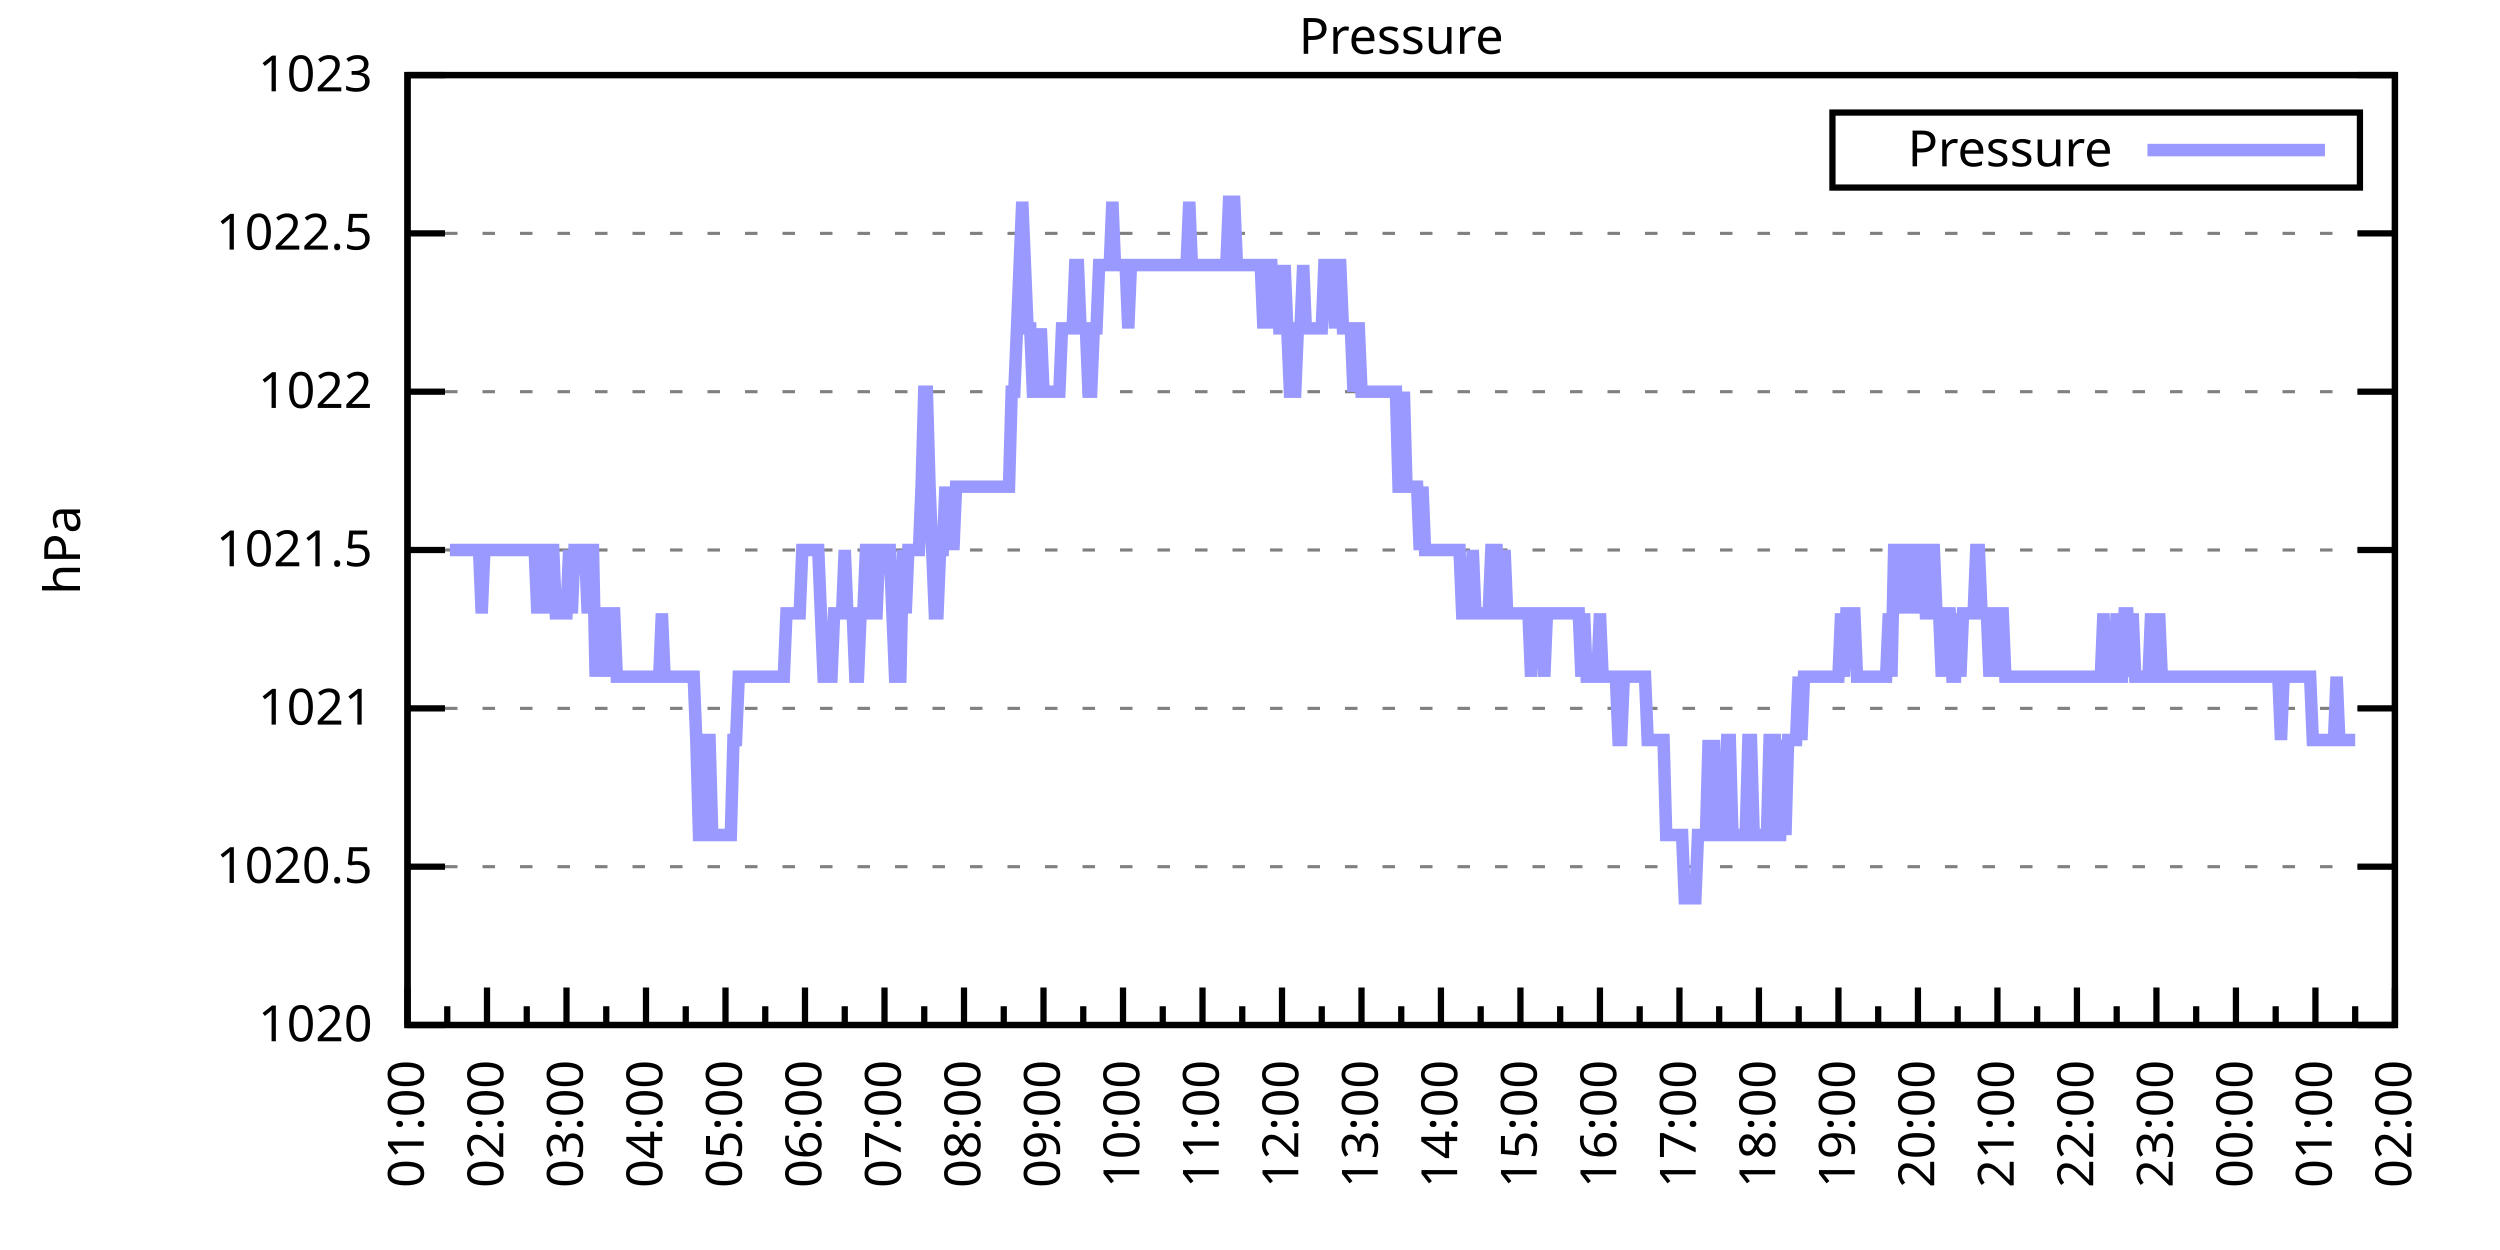
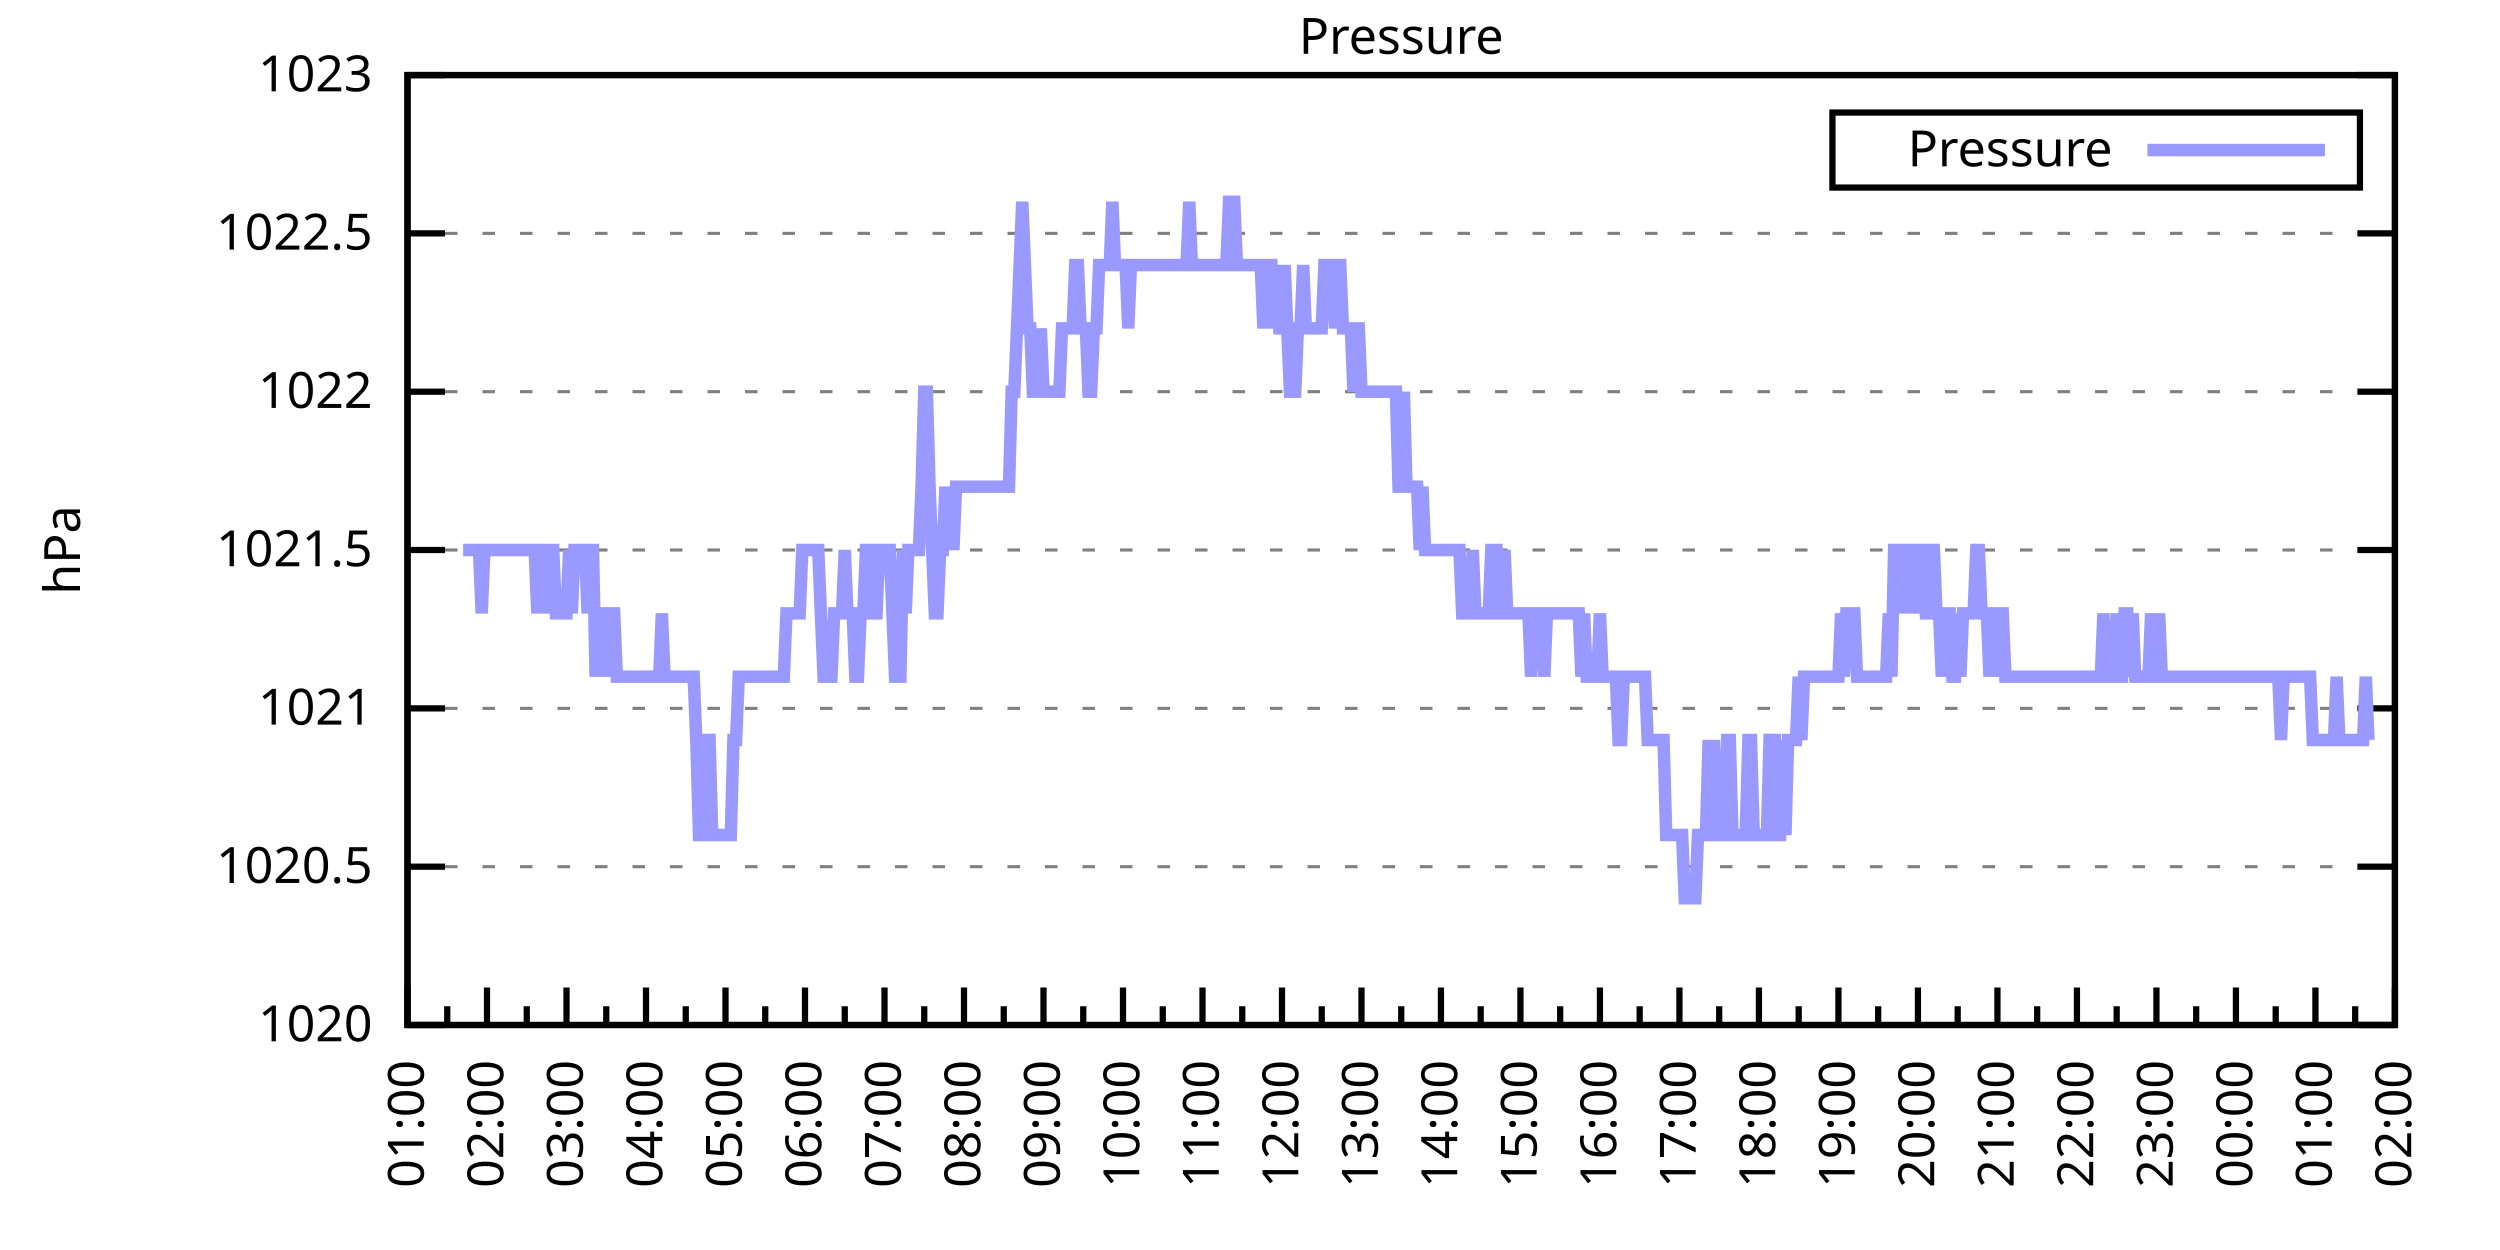
<svg xmlns="http://www.w3.org/2000/svg" xmlns:xlink="http://www.w3.org/1999/xlink" width="400" height="200" viewBox="0 0 400 200">
  <g id="gnuplot_canvas">
    <rect x="0" y="0" width="400" height="200" fill="none" />
    <defs>
      <circle id="gpDot" r="0.5" stroke-width="0.5" stroke="currentColor" />
      <path id="gpPt0" stroke-width="0.333" stroke="currentColor" d="M-1,0 h2 M0,-1 v2" />
      <path id="gpPt1" stroke-width="0.333" stroke="currentColor" d="M-1,-1 L1,1 M1,-1 L-1,1" />
      <path id="gpPt2" stroke-width="0.333" stroke="currentColor" d="M-1,0 L1,0 M0,-1 L0,1 M-1,-1 L1,1 M-1,1 L1,-1" />
      <rect id="gpPt3" stroke-width="0.333" stroke="currentColor" x="-1" y="-1" width="2" height="2" />
      <rect id="gpPt4" stroke-width="0.333" stroke="currentColor" fill="currentColor" x="-1" y="-1" width="2" height="2" />
      <circle id="gpPt5" stroke-width="0.333" stroke="currentColor" cx="0" cy="0" r="1" />
      <use xlink:href="#gpPt5" id="gpPt6" fill="currentColor" stroke="none" />
      <path id="gpPt7" stroke-width="0.333" stroke="currentColor" d="M0,-1.33 L-1.33,0.67 L1.33,0.67 z" />
      <use xlink:href="#gpPt7" id="gpPt8" fill="currentColor" stroke="none" />
      <use xlink:href="#gpPt7" id="gpPt9" stroke="currentColor" transform="rotate(180)" />
      <use xlink:href="#gpPt9" id="gpPt10" fill="currentColor" stroke="none" />
      <use xlink:href="#gpPt3" id="gpPt11" stroke="currentColor" transform="rotate(45)" />
      <use xlink:href="#gpPt11" id="gpPt12" fill="currentColor" stroke="none" />
      <path id="gpPt13" stroke-width="0.333" stroke="currentColor" d="M0,1.330 L1.265,0.411 L0.782,-1.067 L-0.782,-1.076 L-1.265,0.411 z" />
      <use xlink:href="#gpPt13" id="gpPt14" fill="currentColor" stroke="none" />
      <filter id="textbox" filterUnits="objectBoundingBox" x="0" y="0" height="1" width="1">
        <feFlood flood-color="white" flood-opacity="1" result="bgnd" />
        <feComposite in="SourceGraphic" in2="bgnd" operator="atop" />
      </filter>
      <filter id="greybox" filterUnits="objectBoundingBox" x="0" y="0" height="1" width="1">
        <feFlood flood-color="lightgrey" flood-opacity="1" result="grey" />
        <feComposite in="SourceGraphic" in2="grey" operator="atop" />
      </filter>
    </defs>
    <g fill="none" color="white" stroke="currentColor" stroke-width="1.00" stroke-linecap="butt" stroke-linejoin="miter">
</g>
    <g fill="none" color="black" stroke="currentColor" stroke-width="1.00" stroke-linecap="butt" stroke-linejoin="miter">
      <g stroke="none" shape-rendering="crispEdges">
        <polygon fill="rgb(255, 255, 255)" points="65.20,164.00 383.18,164.00 383.18,12.02 65.20,12.02 " />
      </g>
    </g>
    <g fill="none" color="black" stroke="currentColor" stroke-width="1.00" stroke-linecap="butt" stroke-linejoin="miter">
</g>
    <g fill="none" color="black" stroke="black" stroke-width="0.50" stroke-linecap="butt" stroke-linejoin="miter">
</g>
    <g fill="none" color="gray" stroke="currentColor" stroke-width="0.50" stroke-linecap="butt" stroke-linejoin="miter">
      <path stroke="gray" stroke-dasharray="2,4" class="gridline" d="M65.20,164.00 L383.19,164.00  " />
    </g>
    <g fill="none" color="gray" stroke="gray" stroke-width="1.00" stroke-linecap="butt" stroke-linejoin="miter">
</g>
    <g fill="none" color="black" stroke="currentColor" stroke-width="1.00" stroke-linecap="butt" stroke-linejoin="miter">
      <path stroke="black" d="M65.20,164.00 L71.20,164.00 M383.19,164.00 L377.19,164.00  " />
      <g transform="translate(59.60,166.60)" stroke="none" fill="black" font-family="Sans" font-size="8.00" text-anchor="end">
        <text>
          <tspan font-family="Sans"> 1020</tspan>
        </text>
      </g>
    </g>
    <g fill="none" color="black" stroke="currentColor" stroke-width="1.00" stroke-linecap="butt" stroke-linejoin="miter">
</g>
    <g fill="none" color="black" stroke="black" stroke-width="0.50" stroke-linecap="butt" stroke-linejoin="miter">
</g>
    <g fill="none" color="gray" stroke="currentColor" stroke-width="0.50" stroke-linecap="butt" stroke-linejoin="miter">
      <path stroke="gray" stroke-dasharray="2,4" class="gridline" d="M65.20,138.67 L383.19,138.67  " />
    </g>
    <g fill="none" color="gray" stroke="gray" stroke-width="1.00" stroke-linecap="butt" stroke-linejoin="miter">
</g>
    <g fill="none" color="black" stroke="currentColor" stroke-width="1.00" stroke-linecap="butt" stroke-linejoin="miter">
      <path stroke="black" d="M65.20,138.67 L71.20,138.67 M383.19,138.67 L377.19,138.67  " />
      <g transform="translate(59.60,141.27)" stroke="none" fill="black" font-family="Sans" font-size="8.00" text-anchor="end">
        <text>
          <tspan font-family="Sans"> 1020.5</tspan>
        </text>
      </g>
    </g>
    <g fill="none" color="black" stroke="currentColor" stroke-width="1.00" stroke-linecap="butt" stroke-linejoin="miter">
</g>
    <g fill="none" color="black" stroke="black" stroke-width="0.50" stroke-linecap="butt" stroke-linejoin="miter">
</g>
    <g fill="none" color="gray" stroke="currentColor" stroke-width="0.50" stroke-linecap="butt" stroke-linejoin="miter">
      <path stroke="gray" stroke-dasharray="2,4" class="gridline" d="M65.20,113.34 L383.19,113.34  " />
    </g>
    <g fill="none" color="gray" stroke="gray" stroke-width="1.00" stroke-linecap="butt" stroke-linejoin="miter">
</g>
    <g fill="none" color="black" stroke="currentColor" stroke-width="1.00" stroke-linecap="butt" stroke-linejoin="miter">
      <path stroke="black" d="M65.20,113.34 L71.20,113.34 M383.19,113.34 L377.19,113.34  " />
      <g transform="translate(59.60,115.94)" stroke="none" fill="black" font-family="Sans" font-size="8.00" text-anchor="end">
        <text>
          <tspan font-family="Sans"> 1021</tspan>
        </text>
      </g>
    </g>
    <g fill="none" color="black" stroke="currentColor" stroke-width="1.00" stroke-linecap="butt" stroke-linejoin="miter">
</g>
    <g fill="none" color="black" stroke="black" stroke-width="0.50" stroke-linecap="butt" stroke-linejoin="miter">
</g>
    <g fill="none" color="gray" stroke="currentColor" stroke-width="0.50" stroke-linecap="butt" stroke-linejoin="miter">
      <path stroke="gray" stroke-dasharray="2,4" class="gridline" d="M65.20,88.00 L383.19,88.00  " />
    </g>
    <g fill="none" color="gray" stroke="gray" stroke-width="1.00" stroke-linecap="butt" stroke-linejoin="miter">
</g>
    <g fill="none" color="black" stroke="currentColor" stroke-width="1.00" stroke-linecap="butt" stroke-linejoin="miter">
      <path stroke="black" d="M65.20,88.00 L71.20,88.00 M383.19,88.00 L377.19,88.00  " />
      <g transform="translate(59.60,90.60)" stroke="none" fill="black" font-family="Sans" font-size="8.00" text-anchor="end">
        <text>
          <tspan font-family="Sans"> 1021.5</tspan>
        </text>
      </g>
    </g>
    <g fill="none" color="black" stroke="currentColor" stroke-width="1.00" stroke-linecap="butt" stroke-linejoin="miter">
</g>
    <g fill="none" color="black" stroke="black" stroke-width="0.50" stroke-linecap="butt" stroke-linejoin="miter">
</g>
    <g fill="none" color="gray" stroke="currentColor" stroke-width="0.50" stroke-linecap="butt" stroke-linejoin="miter">
      <path stroke="gray" stroke-dasharray="2,4" class="gridline" d="M65.20,62.67 L383.19,62.67  " />
    </g>
    <g fill="none" color="gray" stroke="gray" stroke-width="1.00" stroke-linecap="butt" stroke-linejoin="miter">
</g>
    <g fill="none" color="black" stroke="currentColor" stroke-width="1.00" stroke-linecap="butt" stroke-linejoin="miter">
      <path stroke="black" d="M65.20,62.67 L71.20,62.67 M383.19,62.67 L377.19,62.67  " />
      <g transform="translate(59.60,65.27)" stroke="none" fill="black" font-family="Sans" font-size="8.00" text-anchor="end">
        <text>
          <tspan font-family="Sans"> 1022</tspan>
        </text>
      </g>
    </g>
    <g fill="none" color="black" stroke="currentColor" stroke-width="1.00" stroke-linecap="butt" stroke-linejoin="miter">
</g>
    <g fill="none" color="black" stroke="black" stroke-width="0.50" stroke-linecap="butt" stroke-linejoin="miter">
</g>
    <g fill="none" color="gray" stroke="currentColor" stroke-width="0.50" stroke-linecap="butt" stroke-linejoin="miter">
      <path stroke="gray" stroke-dasharray="2,4" class="gridline" d="M65.20,37.34 L383.19,37.34  " />
    </g>
    <g fill="none" color="gray" stroke="gray" stroke-width="1.00" stroke-linecap="butt" stroke-linejoin="miter">
</g>
    <g fill="none" color="black" stroke="currentColor" stroke-width="1.00" stroke-linecap="butt" stroke-linejoin="miter">
      <path stroke="black" d="M65.20,37.34 L71.20,37.34 M383.19,37.34 L377.19,37.34  " />
      <g transform="translate(59.60,39.94)" stroke="none" fill="black" font-family="Sans" font-size="8.00" text-anchor="end">
        <text>
          <tspan font-family="Sans"> 1022.5</tspan>
        </text>
      </g>
    </g>
    <g fill="none" color="black" stroke="currentColor" stroke-width="1.00" stroke-linecap="butt" stroke-linejoin="miter">
</g>
    <g fill="none" color="black" stroke="black" stroke-width="0.50" stroke-linecap="butt" stroke-linejoin="miter">
</g>
    <g fill="none" color="gray" stroke="currentColor" stroke-width="0.50" stroke-linecap="butt" stroke-linejoin="miter">
      <path stroke="gray" stroke-dasharray="2,4" class="gridline" d="M65.20,12.01 L383.19,12.01  " />
    </g>
    <g fill="none" color="gray" stroke="gray" stroke-width="1.00" stroke-linecap="butt" stroke-linejoin="miter">
</g>
    <g fill="none" color="black" stroke="currentColor" stroke-width="1.00" stroke-linecap="butt" stroke-linejoin="miter">
      <path stroke="black" d="M65.20,12.01 L71.20,12.01 M383.19,12.01 L377.19,12.01  " />
      <g transform="translate(59.60,14.61)" stroke="none" fill="black" font-family="Sans" font-size="8.00" text-anchor="end">
        <text>
          <tspan font-family="Sans"> 1023</tspan>
        </text>
      </g>
    </g>
    <g fill="none" color="black" stroke="currentColor" stroke-width="1.00" stroke-linecap="butt" stroke-linejoin="miter">
      <path stroke="black" d="M65.20,164.00 L65.20,158.00  " />
      <g transform="translate(67.80,169.60) rotate(270)" stroke="none" fill="black" font-family="Sans" font-size="8.00" text-anchor="end">
        <text>
          <tspan font-family="Sans">01:00</tspan>
        </text>
      </g>
    </g>
    <g fill="none" color="black" stroke="currentColor" stroke-width="1.00" stroke-linecap="butt" stroke-linejoin="miter">
      <path stroke="black" d="M71.56,164.00 L71.56,161.00 M77.92,164.00 L77.92,158.00  " />
      <g transform="translate(80.52,169.60) rotate(270)" stroke="none" fill="black" font-family="Sans" font-size="8.00" text-anchor="end">
        <text>
          <tspan font-family="Sans">02:00</tspan>
        </text>
      </g>
    </g>
    <g fill="none" color="black" stroke="currentColor" stroke-width="1.00" stroke-linecap="butt" stroke-linejoin="miter">
      <path stroke="black" d="M84.28,164.00 L84.28,161.00 M90.64,164.00 L90.64,158.00  " />
      <g transform="translate(93.24,169.60) rotate(270)" stroke="none" fill="black" font-family="Sans" font-size="8.00" text-anchor="end">
        <text>
          <tspan font-family="Sans">03:00</tspan>
        </text>
      </g>
    </g>
    <g fill="none" color="black" stroke="currentColor" stroke-width="1.00" stroke-linecap="butt" stroke-linejoin="miter">
      <path stroke="black" d="M97.00,164.00 L97.00,161.00 M103.36,164.00 L103.36,158.00  " />
      <g transform="translate(105.96,169.60) rotate(270)" stroke="none" fill="black" font-family="Sans" font-size="8.00" text-anchor="end">
        <text>
          <tspan font-family="Sans">04:00</tspan>
        </text>
      </g>
    </g>
    <g fill="none" color="black" stroke="currentColor" stroke-width="1.00" stroke-linecap="butt" stroke-linejoin="miter">
      <path stroke="black" d="M109.72,164.00 L109.72,161.00 M116.08,164.00 L116.08,158.00  " />
      <g transform="translate(118.68,169.60) rotate(270)" stroke="none" fill="black" font-family="Sans" font-size="8.00" text-anchor="end">
        <text>
          <tspan font-family="Sans">05:00</tspan>
        </text>
      </g>
    </g>
    <g fill="none" color="black" stroke="currentColor" stroke-width="1.00" stroke-linecap="butt" stroke-linejoin="miter">
      <path stroke="black" d="M122.44,164.00 L122.44,161.00 M128.80,164.00 L128.80,158.00  " />
      <g transform="translate(131.40,169.60) rotate(270)" stroke="none" fill="black" font-family="Sans" font-size="8.00" text-anchor="end">
        <text>
          <tspan font-family="Sans">06:00</tspan>
        </text>
      </g>
    </g>
    <g fill="none" color="black" stroke="currentColor" stroke-width="1.00" stroke-linecap="butt" stroke-linejoin="miter">
      <path stroke="black" d="M135.16,164.00 L135.16,161.00 M141.52,164.00 L141.52,158.00  " />
      <g transform="translate(144.12,169.60) rotate(270)" stroke="none" fill="black" font-family="Sans" font-size="8.00" text-anchor="end">
        <text>
          <tspan font-family="Sans">07:00</tspan>
        </text>
      </g>
    </g>
    <g fill="none" color="black" stroke="currentColor" stroke-width="1.00" stroke-linecap="butt" stroke-linejoin="miter">
      <path stroke="black" d="M147.88,164.00 L147.88,161.00 M154.24,164.00 L154.24,158.00  " />
      <g transform="translate(156.84,169.60) rotate(270)" stroke="none" fill="black" font-family="Sans" font-size="8.00" text-anchor="end">
        <text>
          <tspan font-family="Sans">08:00</tspan>
        </text>
      </g>
    </g>
    <g fill="none" color="black" stroke="currentColor" stroke-width="1.00" stroke-linecap="butt" stroke-linejoin="miter">
      <path stroke="black" d="M160.60,164.00 L160.60,161.00 M166.96,164.00 L166.96,158.00  " />
      <g transform="translate(169.56,169.60) rotate(270)" stroke="none" fill="black" font-family="Sans" font-size="8.00" text-anchor="end">
        <text>
          <tspan font-family="Sans">09:00</tspan>
        </text>
      </g>
    </g>
    <g fill="none" color="black" stroke="currentColor" stroke-width="1.00" stroke-linecap="butt" stroke-linejoin="miter">
      <path stroke="black" d="M173.32,164.00 L173.32,161.00 M179.68,164.00 L179.68,158.00  " />
      <g transform="translate(182.28,169.60) rotate(270)" stroke="none" fill="black" font-family="Sans" font-size="8.00" text-anchor="end">
        <text>
          <tspan font-family="Sans">10:00</tspan>
        </text>
      </g>
    </g>
    <g fill="none" color="black" stroke="currentColor" stroke-width="1.00" stroke-linecap="butt" stroke-linejoin="miter">
      <path stroke="black" d="M186.04,164.00 L186.04,161.00 M192.40,164.00 L192.40,158.00  " />
      <g transform="translate(195.00,169.60) rotate(270)" stroke="none" fill="black" font-family="Sans" font-size="8.00" text-anchor="end">
        <text>
          <tspan font-family="Sans">11:00</tspan>
        </text>
      </g>
    </g>
    <g fill="none" color="black" stroke="currentColor" stroke-width="1.00" stroke-linecap="butt" stroke-linejoin="miter">
      <path stroke="black" d="M198.76,164.00 L198.76,161.00 M205.12,164.00 L205.12,158.00  " />
      <g transform="translate(207.72,169.60) rotate(270)" stroke="none" fill="black" font-family="Sans" font-size="8.00" text-anchor="end">
        <text>
          <tspan font-family="Sans">12:00</tspan>
        </text>
      </g>
    </g>
    <g fill="none" color="black" stroke="currentColor" stroke-width="1.00" stroke-linecap="butt" stroke-linejoin="miter">
      <path stroke="black" d="M211.48,164.00 L211.48,161.00 M217.84,164.00 L217.84,158.00  " />
      <g transform="translate(220.44,169.60) rotate(270)" stroke="none" fill="black" font-family="Sans" font-size="8.00" text-anchor="end">
        <text>
          <tspan font-family="Sans">13:00</tspan>
        </text>
      </g>
    </g>
    <g fill="none" color="black" stroke="currentColor" stroke-width="1.00" stroke-linecap="butt" stroke-linejoin="miter">
      <path stroke="black" d="M224.20,164.00 L224.20,161.00 M230.55,164.00 L230.55,158.00  " />
      <g transform="translate(233.15,169.60) rotate(270)" stroke="none" fill="black" font-family="Sans" font-size="8.00" text-anchor="end">
        <text>
          <tspan font-family="Sans">14:00</tspan>
        </text>
      </g>
    </g>
    <g fill="none" color="black" stroke="currentColor" stroke-width="1.00" stroke-linecap="butt" stroke-linejoin="miter">
      <path stroke="black" d="M236.91,164.00 L236.91,161.00 M243.27,164.00 L243.27,158.00  " />
      <g transform="translate(245.87,169.60) rotate(270)" stroke="none" fill="black" font-family="Sans" font-size="8.00" text-anchor="end">
        <text>
          <tspan font-family="Sans">15:00</tspan>
        </text>
      </g>
    </g>
    <g fill="none" color="black" stroke="currentColor" stroke-width="1.00" stroke-linecap="butt" stroke-linejoin="miter">
      <path stroke="black" d="M249.63,164.00 L249.63,161.00 M255.99,164.00 L255.99,158.00  " />
      <g transform="translate(258.59,169.60) rotate(270)" stroke="none" fill="black" font-family="Sans" font-size="8.00" text-anchor="end">
        <text>
          <tspan font-family="Sans">16:00</tspan>
        </text>
      </g>
    </g>
    <g fill="none" color="black" stroke="currentColor" stroke-width="1.00" stroke-linecap="butt" stroke-linejoin="miter">
      <path stroke="black" d="M262.35,164.00 L262.35,161.00 M268.71,164.00 L268.71,158.00  " />
      <g transform="translate(271.31,169.60) rotate(270)" stroke="none" fill="black" font-family="Sans" font-size="8.00" text-anchor="end">
        <text>
          <tspan font-family="Sans">17:00</tspan>
        </text>
      </g>
    </g>
    <g fill="none" color="black" stroke="currentColor" stroke-width="1.00" stroke-linecap="butt" stroke-linejoin="miter">
      <path stroke="black" d="M275.07,164.00 L275.07,161.00 M281.43,164.00 L281.43,158.00  " />
      <g transform="translate(284.03,169.60) rotate(270)" stroke="none" fill="black" font-family="Sans" font-size="8.00" text-anchor="end">
        <text>
          <tspan font-family="Sans">18:00</tspan>
        </text>
      </g>
    </g>
    <g fill="none" color="black" stroke="currentColor" stroke-width="1.00" stroke-linecap="butt" stroke-linejoin="miter">
      <path stroke="black" d="M287.79,164.00 L287.79,161.00 M294.15,164.00 L294.15,158.00  " />
      <g transform="translate(296.75,169.60) rotate(270)" stroke="none" fill="black" font-family="Sans" font-size="8.00" text-anchor="end">
        <text>
          <tspan font-family="Sans">19:00</tspan>
        </text>
      </g>
    </g>
    <g fill="none" color="black" stroke="currentColor" stroke-width="1.00" stroke-linecap="butt" stroke-linejoin="miter">
      <path stroke="black" d="M300.51,164.00 L300.51,161.00 M306.87,164.00 L306.87,158.00  " />
      <g transform="translate(309.47,169.60) rotate(270)" stroke="none" fill="black" font-family="Sans" font-size="8.00" text-anchor="end">
        <text>
          <tspan font-family="Sans">20:00</tspan>
        </text>
      </g>
    </g>
    <g fill="none" color="black" stroke="currentColor" stroke-width="1.00" stroke-linecap="butt" stroke-linejoin="miter">
      <path stroke="black" d="M313.23,164.00 L313.23,161.00 M319.59,164.00 L319.59,158.00  " />
      <g transform="translate(322.19,169.60) rotate(270)" stroke="none" fill="black" font-family="Sans" font-size="8.00" text-anchor="end">
        <text>
          <tspan font-family="Sans">21:00</tspan>
        </text>
      </g>
    </g>
    <g fill="none" color="black" stroke="currentColor" stroke-width="1.00" stroke-linecap="butt" stroke-linejoin="miter">
      <path stroke="black" d="M325.95,164.00 L325.95,161.00 M332.31,164.00 L332.31,158.00  " />
      <g transform="translate(334.91,169.60) rotate(270)" stroke="none" fill="black" font-family="Sans" font-size="8.00" text-anchor="end">
        <text>
          <tspan font-family="Sans">22:00</tspan>
        </text>
      </g>
    </g>
    <g fill="none" color="black" stroke="currentColor" stroke-width="1.00" stroke-linecap="butt" stroke-linejoin="miter">
      <path stroke="black" d="M338.67,164.00 L338.67,161.00 M345.03,164.00 L345.03,158.00  " />
      <g transform="translate(347.63,169.60) rotate(270)" stroke="none" fill="black" font-family="Sans" font-size="8.00" text-anchor="end">
        <text>
          <tspan font-family="Sans">23:00</tspan>
        </text>
      </g>
    </g>
    <g fill="none" color="black" stroke="currentColor" stroke-width="1.00" stroke-linecap="butt" stroke-linejoin="miter">
      <path stroke="black" d="M351.39,164.00 L351.39,161.00 M357.75,164.00 L357.75,158.00  " />
      <g transform="translate(360.35,169.60) rotate(270)" stroke="none" fill="black" font-family="Sans" font-size="8.00" text-anchor="end">
        <text>
          <tspan font-family="Sans">00:00</tspan>
        </text>
      </g>
    </g>
    <g fill="none" color="black" stroke="currentColor" stroke-width="1.00" stroke-linecap="butt" stroke-linejoin="miter">
      <path stroke="black" d="M364.11,164.00 L364.11,161.00 M370.47,164.00 L370.47,158.00  " />
      <g transform="translate(373.07,169.60) rotate(270)" stroke="none" fill="black" font-family="Sans" font-size="8.00" text-anchor="end">
        <text>
          <tspan font-family="Sans">01:00</tspan>
        </text>
      </g>
    </g>
    <g fill="none" color="black" stroke="currentColor" stroke-width="1.00" stroke-linecap="butt" stroke-linejoin="miter">
      <path stroke="black" d="M376.83,164.00 L376.83,161.00 M383.19,164.00 L383.19,158.00  " />
      <g transform="translate(385.79,169.60) rotate(270)" stroke="none" fill="black" font-family="Sans" font-size="8.00" text-anchor="end">
        <text>
          <tspan font-family="Sans">02:00</tspan>
        </text>
      </g>
    </g>
    <g fill="none" color="black" stroke="currentColor" stroke-width="1.00" stroke-linecap="butt" stroke-linejoin="miter">
</g>
    <g fill="none" color="black" stroke="currentColor" stroke-width="1.00" stroke-linecap="butt" stroke-linejoin="miter">
      <path stroke="black" d="M65.20,12.01 L65.20,164.00 L383.19,164.00 L383.19,12.01 L65.20,12.01 Z  " />
    </g>
    <g fill="none" color="black" stroke="currentColor" stroke-width="1.00" stroke-linecap="butt" stroke-linejoin="miter">
      <g transform="translate(12.80,88.01) rotate(270)" stroke="none" fill="black" font-family="Sans" font-size="8.00" text-anchor="middle">
        <text>
          <tspan font-family="Sans">hPa</tspan>
        </text>
      </g>
    </g>
    <g fill="none" color="black" stroke="currentColor" stroke-width="1.00" stroke-linecap="butt" stroke-linejoin="miter">
</g>
    <g fill="none" color="black" stroke="currentColor" stroke-width="1.00" stroke-linecap="butt" stroke-linejoin="miter">
      <path stroke="black" d="M293.19,30.01 L293.19,18.01 L377.59,18.01 L377.59,30.01 L293.19,30.01 Z  " />
    </g>
    <g id="Pressure_plot_1">
      <g fill="none" color="white" stroke="black" stroke-width="2.00" stroke-linecap="butt" stroke-linejoin="miter">
</g>
      <g fill="none" color="black" stroke="currentColor" stroke-width="2.00" stroke-linecap="butt" stroke-linejoin="miter">
        <g transform="translate(337.99,26.61)" stroke="none" fill="black" font-family="Sans" font-size="8.00" text-anchor="end">
          <text>
            <tspan font-family="Sans">Pressure</tspan>
          </text>
        </g>
      </g>
      <g fill="none" color="black" stroke="currentColor" stroke-width="2.00" stroke-linecap="butt" stroke-linejoin="miter">
-         <path stroke="rgb(153, 153, 255)" d="M343.59,24.01 L371.99,24.01 M71.98,88.00 L72.41,88.00 L72.83,88.00 L73.26,88.00 L73.68,88.00 L74.10,88.00   L74.53,88.00 L74.95,88.00 L75.38,88.00 L75.80,88.00 L76.22,88.00 L76.65,88.00 L77.07,98.14 L77.50,88.00   L77.92,88.00 L78.34,88.00 L78.77,88.00 L79.19,88.00 L79.62,88.00 L80.04,88.00 L80.46,88.00 L80.89,88.00   L81.31,88.00 L81.74,88.00 L82.16,88.00 L82.58,88.00 L83.01,88.00 L83.43,88.00 L83.86,88.00 L84.28,88.00   L84.70,88.00 L85.13,88.00 L85.55,88.00 L85.98,98.14 L86.40,88.00 L86.82,88.00 L87.25,98.14 L87.67,88.00   L88.10,88.00 L88.52,88.00 L88.94,98.14 L89.37,98.14 L89.79,98.14 L90.22,98.14 L90.64,98.14 L91.06,88.00   L91.49,98.14 L91.91,88.00 L92.34,88.00 L92.76,88.00 L93.18,88.00 L93.61,88.00 L94.03,98.14 L94.46,88.00   L94.88,88.00 L95.30,108.27 L95.73,98.14 L96.15,98.14 L96.58,98.14 L97.00,108.27 L97.42,98.14 L97.85,98.14   L98.27,98.14 L98.69,108.27 L99.12,108.27 L99.54,108.27 L99.97,108.27 L100.39,108.27 L100.81,108.27 L101.24,108.27   L101.66,108.27 L102.09,108.27 L102.51,108.27 L102.93,108.27 L103.36,108.27 L103.78,108.27 L104.21,108.27 L104.63,108.27   L105.05,108.27 L105.48,108.27 L105.90,98.14 L106.33,108.27 L106.75,108.27 L107.17,108.27 L107.60,108.27 L108.02,108.27   L108.45,108.27 L108.87,108.27 L109.29,108.27 L109.72,108.27 L110.14,108.27 L110.57,108.27 L110.99,108.27 L111.41,118.40   L111.84,133.60 L112.26,133.60 L112.69,133.60 L113.11,118.40 L113.53,118.40 L113.96,133.60 L114.38,133.60 L114.81,133.60   L115.23,133.60 L115.65,133.60 L116.08,133.60 L116.50,133.60 L116.93,133.60 L117.35,118.40 L117.77,118.40 L118.20,108.27   L118.62,108.27 L119.05,108.27 L119.47,108.27 L119.89,108.27 L120.32,108.27 L120.74,108.27 L121.17,108.27 L121.59,108.27   L122.01,108.27 L122.44,108.27 L122.86,108.27 L123.29,108.27 L123.71,108.27 L124.13,108.27 L124.56,108.27 L124.98,108.27   L125.41,108.27 L125.83,98.14 L126.25,98.14 L126.68,98.14 L127.10,98.14 L127.53,98.14 L127.95,98.14 L128.37,88.00   L128.80,88.00 L129.22,88.00 L129.65,88.00 L130.07,88.00 L130.49,88.00 L130.92,88.00 L131.34,98.14 L131.77,108.27   L132.19,108.27 L132.61,108.27 L133.04,108.27 L133.46,98.14 L133.89,98.14 L134.31,98.14 L134.73,98.14 L135.16,88.00   L135.58,98.14 L136.01,98.14 L136.43,98.14 L136.85,108.27 L137.28,108.27 L137.70,98.14 L138.13,98.14 L138.55,88.00   L138.97,88.00 L139.40,88.00 L139.82,98.14 L140.25,98.14 L140.67,88.00 L141.09,88.00 L141.52,88.00 L141.94,88.00   L142.37,88.00 L142.79,98.14 L143.21,108.27 L143.64,108.27 L144.06,108.27 L144.49,88.00 L144.91,98.14 L145.33,88.00   L145.76,88.00 L146.18,88.00 L146.61,88.00 L147.03,88.00 L147.45,77.87 L147.88,62.67 L148.30,62.67 L148.73,77.87   L149.15,88.00 L149.57,98.14 L150.00,98.14 L150.42,88.00 L150.85,88.00 L151.27,77.87 L151.69,88.00 L152.12,77.87   L152.54,88.00 L152.97,77.87 L153.39,77.87 L153.81,77.87 L154.24,77.87 L154.66,77.87 L155.09,77.87 L155.51,77.87   L155.93,77.87 L156.36,77.87 L156.78,77.87 L157.21,77.87 L157.63,77.87 L158.05,77.87 L158.48,77.87 L158.90,77.87   L159.33,77.87 L159.75,77.87 L160.17,77.87 L160.60,77.87 L161.02,77.87 L161.44,77.87 L161.87,62.67 L162.29,62.67   L162.72,52.54 L163.14,42.41 L163.56,32.28 L163.99,42.41 L164.41,52.54 L164.84,52.54 L165.26,62.67 L165.68,62.67   L166.11,62.67 L166.53,52.54 L166.96,62.67 L167.38,62.67 L167.80,62.67 L168.23,62.67 L168.65,62.67 L169.08,62.67   L169.50,62.67 L169.92,52.54 L170.35,52.54 L170.77,52.54 L171.20,52.54 L171.62,52.54 L172.04,42.41 L172.47,42.41   L172.89,52.54 L173.32,52.54 L173.74,52.54 L174.16,62.67 L174.59,62.67 L175.01,52.54 L175.44,52.54 L175.86,42.41   L176.28,42.41 L176.71,42.41 L177.13,42.41 L177.56,42.41 L177.98,32.28 L178.40,42.41 L178.83,42.41 L179.25,42.41   L179.68,42.41 L180.10,42.41 L180.52,52.54 L180.95,42.41 L181.37,42.41 L181.80,42.41 L182.22,42.41 L182.64,42.41   L183.07,42.41 L183.49,42.41 L183.92,42.41 L184.34,42.41 L184.76,42.41 L185.19,42.41 L185.61,42.41 L186.04,42.41   L186.46,42.41 L186.88,42.41 L187.31,42.41 L187.73,42.41 L188.16,42.41 L188.58,42.41 L189.00,42.41 L189.43,42.41   L189.85,42.41 L190.28,32.28 L190.70,42.41 L191.12,42.41 L191.55,42.41 L191.97,42.41 L192.40,42.41 L192.82,42.41   L193.24,42.41 L193.67,42.41 L194.09,42.41 L194.52,42.41 L194.94,42.41 L195.36,42.41 L195.79,42.41 L196.21,42.41   L196.64,32.28 L197.06,32.28 L197.48,32.28 L197.91,42.41 L198.33,42.41 L198.76,42.41 L199.18,42.41 L199.60,42.41   L200.03,42.41 L200.45,42.41 L200.88,42.41 L201.30,42.41 L201.72,42.41 L202.15,52.54 L202.57,42.41 L203.00,42.41   L203.42,42.41 L203.84,52.54 L204.27,42.41 L204.69,52.54 L205.12,52.54 L205.54,42.41 L205.96,52.54 L206.39,62.67   L206.81,62.67 L207.24,62.67 L207.66,52.54 L208.08,52.54 L208.51,42.41 L208.93,52.54 L209.36,52.54 L209.78,52.54   L210.20,52.54 L210.63,52.54 L211.05,52.54 L211.48,52.54 L211.90,42.41 L212.32,42.41 L212.75,42.41 L213.17,42.41   L213.60,52.54 L214.02,42.41 L214.44,42.41 L214.87,52.54 L215.29,52.54 L215.72,52.54 L216.14,52.54 L216.56,62.67   L216.99,52.54 L217.41,52.54 L217.84,62.67 L218.26,62.67 L218.68,62.67 L219.11,62.67 L219.53,62.67 L219.96,62.67   L220.38,62.67 L220.80,62.67 L221.23,62.67 L221.65,62.67 L222.08,62.67 L222.50,62.67 L222.92,62.67 L223.35,62.67   L223.77,77.87 L224.20,77.87 L224.62,62.67 L225.04,77.87 L225.47,77.87 L225.89,77.87 L226.31,77.87 L226.74,77.87   L227.16,88.00 L227.59,77.87 L228.01,88.00 L228.43,88.00 L228.86,88.00 L229.28,88.00 L229.71,88.00 L230.13,88.00   L230.55,88.00 L230.98,88.00 L231.40,88.00 L231.83,88.00 L232.25,88.00 L232.67,88.00 L233.10,88.00 L233.52,88.00   L233.95,98.14 L234.37,98.14 L234.79,98.14 L235.22,98.14 L235.64,88.00 L236.07,98.14 L236.49,98.14 L236.91,98.14   L237.34,98.14 L237.76,98.14 L238.19,98.14 L238.61,88.00 L239.03,88.00 L239.46,88.00 L239.88,98.14 L240.31,98.14   L240.73,88.00 L241.15,98.14 L241.58,98.14 L242.00,98.14 L242.43,98.14 L242.85,98.14 L243.27,98.14 L243.70,98.14   L244.12,98.14 L244.55,98.14 L244.97,108.27 L245.39,98.14 L245.82,98.14 L246.24,98.14 L246.67,98.14 L247.09,108.27   L247.51,98.14 L247.94,98.14 L248.36,98.14 L248.79,98.14 L249.21,98.14 L249.63,98.14 L250.06,98.14 L250.48,98.14   L250.91,98.14 L251.33,98.14 L251.75,98.14 L252.18,98.14 L252.60,98.14 L253.03,108.27 L253.45,98.14 L253.87,108.27   L254.30,108.27 L254.72,108.27 L255.15,108.27 L255.57,108.27 L255.99,98.14 L256.42,108.27 L256.84,108.27 L257.27,108.27   L257.69,108.27 L258.11,108.27 L258.54,108.27 L258.96,118.40 L259.39,118.40 L259.81,108.27 L260.23,108.27 L260.66,108.27   L261.08,108.27 L261.51,108.27 L261.93,108.27 L262.35,108.27 L262.78,108.27 L263.20,108.27 L263.63,118.40 L264.05,118.40   L264.47,118.40 L264.90,118.40 L265.32,118.40 L265.75,118.40 L266.17,118.40 L266.59,133.60 L267.02,133.60 L267.44,133.60   L267.87,133.60 L268.29,133.60 L268.71,133.60 L269.14,133.60 L269.56,143.73 L269.99,143.73 L270.41,143.73 L270.83,143.73   L271.26,143.73 L271.68,133.60 L272.11,133.60 L272.53,133.60 L272.95,133.60 L273.38,118.40 L273.80,133.60 L274.23,118.40   L274.65,133.60 L275.07,133.60 L275.50,133.60 L275.92,133.60 L276.35,118.40 L276.77,118.40 L277.19,133.60 L277.62,133.60   L278.04,133.60 L278.47,133.60 L278.89,133.60 L279.31,133.60 L279.74,118.40 L280.16,118.40 L280.59,133.60 L281.01,133.60   L281.43,133.60 L281.86,133.60 L282.28,133.60 L282.71,133.60 L283.13,118.40 L283.55,118.40 L283.98,118.40 L284.40,133.60   L284.83,133.60 L285.25,118.40 L285.67,133.60 L286.10,118.40 L286.52,118.40 L286.95,118.40 L287.37,118.40 L287.79,108.27   L288.22,118.40 L288.64,108.27 L289.06,108.27 L289.49,108.27 L289.91,108.27 L290.34,108.27 L290.76,108.27 L291.18,108.27   L291.61,108.27 L292.03,108.27 L292.46,108.27 L292.88,108.27 L293.30,108.27 L293.73,108.27 L294.15,108.27 L294.58,98.14   L295.00,108.27 L295.42,98.14 L295.85,98.14 L296.27,98.14 L296.70,98.14 L297.12,108.27 L297.54,108.27 L297.97,108.27   L298.39,108.27 L298.82,108.27 L299.24,108.27 L299.66,108.27 L300.09,108.27 L300.51,108.27 L300.94,108.27 L301.36,108.27   L301.78,108.27 L302.21,98.14 L302.63,108.27 L303.06,88.00 L303.48,88.00 L303.90,98.14 L304.33,88.00 L304.75,88.00   L305.18,88.00 L305.60,98.14 L306.02,88.00 L306.45,98.14 L306.87,88.00 L307.30,88.00 L307.72,88.00 L308.14,98.14   L308.57,98.14 L308.99,88.00 L309.42,88.00 L309.84,98.14 L310.26,98.14 L310.69,108.27 L311.11,98.14 L311.54,98.14   L311.96,98.14 L312.38,108.27 L312.81,108.27 L313.23,98.14 L313.66,108.27 L314.08,98.14 L314.50,98.14 L314.93,98.14   L315.35,98.14 L315.78,98.14 L316.20,88.00 L316.62,88.00 L317.05,98.14 L317.47,98.14 L317.90,98.14 L318.32,108.27   L318.74,98.14 L319.17,108.27 L319.59,98.14 L320.02,98.14 L320.44,98.14 L320.86,108.27 L321.29,108.27 L321.71,108.27   L322.14,108.27 L322.56,108.27 L322.98,108.27 L323.41,108.27 L323.83,108.27 L324.26,108.27 L324.68,108.27 L325.10,108.27   L325.53,108.27 L325.95,108.27 L326.38,108.27 L326.80,108.27 L327.22,108.27 L327.65,108.27 L328.07,108.27 L328.50,108.27   L328.92,108.27 L329.34,108.27 L329.77,108.27 L330.19,108.27 L330.62,108.27 L331.04,108.27 L331.46,108.27 L331.89,108.27   L332.31,108.27 L332.74,108.27 L333.16,108.27 L333.58,108.27 L334.01,108.27 L334.43,108.27 L334.86,108.27 L335.28,108.27   L335.70,108.27 L336.13,108.27 L336.55,98.14 L336.98,108.27 L337.40,108.27 L337.82,108.27 L338.25,108.27 L338.67,98.14   L339.10,108.27 L339.52,108.27 L339.94,98.14 L340.37,98.14 L340.79,108.27 L341.22,98.14 L341.64,108.27 L342.06,108.27   L342.49,108.27 L342.91,108.27 L343.34,108.27 L343.76,108.27 L344.18,98.14 L344.61,108.27 L345.03,108.27 L345.46,98.14   L345.88,108.27 L346.30,108.27 L346.73,108.27 L347.15,108.27 L347.58,108.27 L348.00,108.27 L348.42,108.27 L348.85,108.27   L349.27,108.27 L349.70,108.27 L350.12,108.27 L350.54,108.27 L350.97,108.27 L351.39,108.27 L351.81,108.27 L352.24,108.27   L352.66,108.27 L353.09,108.27 L353.51,108.27 L353.93,108.27 L354.36,108.27 L354.78,108.27 L355.21,108.27 L355.63,108.27   L356.05,108.27 L356.48,108.27 L356.90,108.27 L357.33,108.27 L357.75,108.27 L358.17,108.27 L358.60,108.27 L359.02,108.27   L359.45,108.27 L359.87,108.27 L360.29,108.27 L360.72,108.27 L361.14,108.27 L361.57,108.27 L361.99,108.27 L362.41,108.27   L362.84,108.27 L363.26,108.27 L363.69,108.27 L364.11,108.27 L364.53,108.27 L364.96,118.40 L365.38,108.27 L365.81,108.27   L366.23,108.27 L366.65,108.27 L367.08,108.27 L367.50,108.27 L367.93,108.27 L368.35,108.27 L368.77,108.27 L369.20,108.27   L369.62,108.27 L370.05,118.40 L370.47,118.40 L370.89,118.40 L371.32,118.40 L371.74,118.40 L372.17,118.40 L372.59,118.40   L373.01,118.40 L373.44,118.40 L373.86,108.27 L374.29,118.40 L374.71,118.40 L375.13,118.40 L375.56,118.40 L375.98,118.40   L376.41,118.40 L376.83,118.40  " />
+         <path stroke="rgb(153, 153, 255)" d="M343.59,24.01 L371.99,24.01 M74.10,88.00 L74.53,88.00 L74.95,88.00 L75.38,88.00 L75.80,88.00 L76.22,88.00   L76.65,88.00 L77.07,98.14 L77.50,88.00 L77.92,88.00 L78.34,88.00 L78.77,88.00 L79.19,88.00 L79.62,88.00   L80.04,88.00 L80.46,88.00 L80.89,88.00 L81.31,88.00 L81.74,88.00 L82.16,88.00 L82.58,88.00 L83.01,88.00   L83.43,88.00 L83.86,88.00 L84.28,88.00 L84.70,88.00 L85.13,88.00 L85.55,88.00 L85.98,98.14 L86.40,88.00   L86.82,88.00 L87.25,98.14 L87.67,88.00 L88.10,88.00 L88.52,88.00 L88.94,98.14 L89.37,98.14 L89.79,98.14   L90.22,98.14 L90.64,98.14 L91.06,88.00 L91.49,98.14 L91.91,88.00 L92.34,88.00 L92.76,88.00 L93.18,88.00   L93.61,88.00 L94.03,98.14 L94.46,88.00 L94.88,88.00 L95.30,108.27 L95.73,98.14 L96.15,98.14 L96.58,98.14   L97.00,108.27 L97.42,98.14 L97.85,98.14 L98.27,98.14 L98.69,108.27 L99.12,108.27 L99.54,108.27 L99.97,108.27   L100.39,108.27 L100.81,108.27 L101.24,108.27 L101.66,108.27 L102.09,108.27 L102.51,108.27 L102.93,108.27 L103.36,108.27   L103.78,108.27 L104.21,108.27 L104.63,108.27 L105.05,108.27 L105.48,108.27 L105.90,98.14 L106.33,108.27 L106.75,108.27   L107.17,108.27 L107.60,108.27 L108.02,108.27 L108.45,108.27 L108.87,108.27 L109.29,108.27 L109.72,108.27 L110.14,108.27   L110.57,108.27 L110.99,108.27 L111.41,118.40 L111.84,133.60 L112.26,133.60 L112.69,133.60 L113.11,118.40 L113.53,118.40   L113.96,133.60 L114.38,133.60 L114.81,133.60 L115.23,133.60 L115.65,133.60 L116.08,133.60 L116.50,133.60 L116.93,133.60   L117.35,118.40 L117.77,118.40 L118.20,108.27 L118.62,108.27 L119.05,108.27 L119.47,108.27 L119.89,108.27 L120.32,108.27   L120.74,108.27 L121.17,108.27 L121.59,108.27 L122.01,108.27 L122.44,108.27 L122.86,108.27 L123.29,108.27 L123.71,108.27   L124.13,108.27 L124.56,108.27 L124.98,108.27 L125.41,108.27 L125.83,98.14 L126.25,98.14 L126.68,98.14 L127.10,98.14   L127.53,98.14 L127.95,98.14 L128.37,88.00 L128.80,88.00 L129.22,88.00 L129.65,88.00 L130.07,88.00 L130.49,88.00   L130.92,88.00 L131.34,98.14 L131.77,108.27 L132.19,108.27 L132.61,108.27 L133.04,108.27 L133.46,98.14 L133.89,98.14   L134.31,98.14 L134.73,98.14 L135.16,88.00 L135.58,98.14 L136.01,98.14 L136.43,98.14 L136.85,108.27 L137.28,108.27   L137.70,98.14 L138.13,98.14 L138.55,88.00 L138.97,88.00 L139.40,88.00 L139.82,98.14 L140.25,98.14 L140.67,88.00   L141.09,88.00 L141.52,88.00 L141.94,88.00 L142.37,88.00 L142.79,98.14 L143.21,108.27 L143.64,108.27 L144.06,108.27   L144.49,88.00 L144.91,98.14 L145.33,88.00 L145.76,88.00 L146.18,88.00 L146.61,88.00 L147.03,88.00 L147.45,77.87   L147.88,62.67 L148.30,62.67 L148.73,77.87 L149.15,88.00 L149.57,98.14 L150.00,98.14 L150.42,88.00 L150.85,88.00   L151.27,77.87 L151.69,88.00 L152.12,77.87 L152.54,88.00 L152.97,77.87 L153.39,77.87 L153.81,77.87 L154.24,77.87   L154.66,77.87 L155.09,77.87 L155.51,77.87 L155.93,77.87 L156.36,77.87 L156.78,77.87 L157.21,77.87 L157.63,77.87   L158.05,77.87 L158.48,77.87 L158.90,77.87 L159.33,77.87 L159.75,77.87 L160.17,77.87 L160.60,77.87 L161.02,77.87   L161.44,77.87 L161.87,62.67 L162.29,62.67 L162.72,52.54 L163.14,42.41 L163.56,32.28 L163.99,42.41 L164.41,52.54   L164.84,52.54 L165.26,62.67 L165.68,62.67 L166.11,62.67 L166.53,52.54 L166.96,62.67 L167.38,62.67 L167.80,62.67   L168.23,62.67 L168.65,62.67 L169.08,62.67 L169.50,62.67 L169.92,52.54 L170.35,52.54 L170.77,52.54 L171.20,52.54   L171.62,52.54 L172.04,42.41 L172.47,42.41 L172.89,52.54 L173.32,52.54 L173.74,52.54 L174.16,62.67 L174.59,62.67   L175.01,52.54 L175.44,52.54 L175.86,42.41 L176.28,42.41 L176.71,42.41 L177.13,42.41 L177.56,42.41 L177.98,32.28   L178.40,42.41 L178.83,42.41 L179.25,42.41 L179.68,42.41 L180.10,42.41 L180.52,52.54 L180.95,42.41 L181.37,42.41   L181.80,42.41 L182.22,42.41 L182.64,42.41 L183.07,42.41 L183.49,42.41 L183.92,42.41 L184.34,42.41 L184.76,42.41   L185.19,42.41 L185.61,42.41 L186.04,42.41 L186.46,42.41 L186.88,42.41 L187.31,42.41 L187.73,42.41 L188.16,42.41   L188.58,42.41 L189.00,42.41 L189.43,42.41 L189.85,42.41 L190.28,32.28 L190.70,42.41 L191.12,42.41 L191.55,42.41   L191.97,42.41 L192.40,42.41 L192.82,42.41 L193.24,42.41 L193.67,42.41 L194.09,42.41 L194.52,42.41 L194.94,42.41   L195.36,42.41 L195.79,42.41 L196.21,42.41 L196.64,32.28 L197.06,32.28 L197.48,32.28 L197.91,42.41 L198.33,42.41   L198.76,42.41 L199.18,42.41 L199.60,42.41 L200.03,42.41 L200.45,42.41 L200.88,42.41 L201.30,42.41 L201.72,42.41   L202.15,52.54 L202.57,42.41 L203.00,42.41 L203.42,42.41 L203.84,52.54 L204.27,42.41 L204.69,52.54 L205.12,52.54   L205.54,42.41 L205.96,52.54 L206.39,62.67 L206.81,62.67 L207.24,62.67 L207.66,52.54 L208.08,52.54 L208.51,42.41   L208.93,52.54 L209.36,52.54 L209.78,52.54 L210.20,52.54 L210.63,52.54 L211.05,52.54 L211.48,52.54 L211.90,42.41   L212.32,42.41 L212.75,42.41 L213.17,42.41 L213.60,52.54 L214.02,42.41 L214.44,42.41 L214.87,52.54 L215.29,52.54   L215.72,52.54 L216.14,52.54 L216.56,62.67 L216.99,52.54 L217.41,52.54 L217.84,62.67 L218.26,62.67 L218.68,62.67   L219.11,62.67 L219.53,62.67 L219.96,62.67 L220.38,62.67 L220.80,62.67 L221.23,62.67 L221.65,62.67 L222.08,62.67   L222.50,62.67 L222.92,62.67 L223.35,62.67 L223.77,77.87 L224.20,77.87 L224.62,62.67 L225.04,77.87 L225.47,77.87   L225.89,77.87 L226.31,77.87 L226.74,77.87 L227.16,88.00 L227.59,77.87 L228.01,88.00 L228.43,88.00 L228.86,88.00   L229.28,88.00 L229.71,88.00 L230.13,88.00 L230.55,88.00 L230.98,88.00 L231.40,88.00 L231.83,88.00 L232.25,88.00   L232.67,88.00 L233.10,88.00 L233.52,88.00 L233.95,98.14 L234.37,98.14 L234.79,98.14 L235.22,98.14 L235.64,88.00   L236.07,98.14 L236.49,98.14 L236.91,98.14 L237.34,98.14 L237.76,98.14 L238.19,98.14 L238.61,88.00 L239.03,88.00   L239.46,88.00 L239.88,98.14 L240.31,98.14 L240.73,88.00 L241.15,98.14 L241.58,98.14 L242.00,98.14 L242.43,98.14   L242.85,98.14 L243.27,98.14 L243.70,98.14 L244.12,98.14 L244.55,98.14 L244.97,108.27 L245.39,98.14 L245.82,98.14   L246.24,98.14 L246.67,98.14 L247.09,108.27 L247.51,98.14 L247.94,98.14 L248.36,98.14 L248.79,98.14 L249.21,98.14   L249.63,98.14 L250.06,98.14 L250.48,98.14 L250.91,98.14 L251.33,98.14 L251.75,98.14 L252.18,98.14 L252.60,98.14   L253.03,108.27 L253.45,98.14 L253.87,108.27 L254.30,108.27 L254.72,108.27 L255.15,108.27 L255.57,108.27 L255.99,98.14   L256.42,108.27 L256.84,108.27 L257.27,108.27 L257.69,108.27 L258.11,108.27 L258.54,108.27 L258.96,118.40 L259.39,118.40   L259.81,108.27 L260.23,108.27 L260.66,108.27 L261.08,108.27 L261.51,108.27 L261.93,108.27 L262.35,108.27 L262.78,108.27   L263.20,108.27 L263.63,118.40 L264.05,118.40 L264.47,118.40 L264.90,118.40 L265.32,118.40 L265.75,118.40 L266.17,118.40   L266.59,133.60 L267.02,133.60 L267.44,133.60 L267.87,133.60 L268.29,133.60 L268.71,133.60 L269.14,133.60 L269.56,143.73   L269.99,143.73 L270.41,143.73 L270.83,143.73 L271.26,143.73 L271.68,133.60 L272.11,133.60 L272.53,133.60 L272.95,133.60   L273.38,118.40 L273.80,133.60 L274.23,118.40 L274.65,133.60 L275.07,133.60 L275.50,133.60 L275.92,133.60 L276.35,118.40   L276.77,118.40 L277.19,133.60 L277.62,133.60 L278.04,133.60 L278.47,133.60 L278.89,133.60 L279.31,133.60 L279.74,118.40   L280.16,118.40 L280.59,133.60 L281.01,133.60 L281.43,133.60 L281.86,133.60 L282.28,133.60 L282.71,133.60 L283.13,118.40   L283.55,118.40 L283.98,118.40 L284.40,133.60 L284.83,133.60 L285.25,118.40 L285.67,133.60 L286.10,118.40 L286.52,118.40   L286.95,118.40 L287.37,118.40 L287.79,108.27 L288.22,118.40 L288.64,108.27 L289.06,108.27 L289.49,108.27 L289.91,108.27   L290.34,108.27 L290.76,108.27 L291.18,108.27 L291.61,108.27 L292.03,108.27 L292.46,108.27 L292.88,108.27 L293.30,108.27   L293.73,108.27 L294.15,108.27 L294.58,98.14 L295.00,108.27 L295.42,98.14 L295.85,98.14 L296.27,98.14 L296.70,98.14   L297.12,108.27 L297.54,108.27 L297.97,108.27 L298.39,108.27 L298.82,108.27 L299.24,108.27 L299.66,108.27 L300.09,108.27   L300.51,108.27 L300.94,108.27 L301.36,108.27 L301.78,108.27 L302.21,98.14 L302.63,108.27 L303.06,88.00 L303.48,88.00   L303.90,98.14 L304.33,88.00 L304.75,88.00 L305.18,88.00 L305.60,98.14 L306.02,88.00 L306.45,98.14 L306.87,88.00   L307.30,88.00 L307.72,88.00 L308.14,98.14 L308.57,98.14 L308.99,88.00 L309.42,88.00 L309.84,98.14 L310.26,98.14   L310.69,108.27 L311.11,98.14 L311.54,98.14 L311.96,98.14 L312.38,108.27 L312.81,108.27 L313.23,98.14 L313.66,108.27   L314.08,98.14 L314.50,98.14 L314.93,98.14 L315.35,98.14 L315.78,98.14 L316.20,88.00 L316.62,88.00 L317.05,98.14   L317.47,98.14 L317.90,98.14 L318.32,108.27 L318.74,98.14 L319.17,108.27 L319.59,98.14 L320.02,98.14 L320.44,98.14   L320.86,108.27 L321.29,108.27 L321.71,108.27 L322.14,108.27 L322.56,108.27 L322.98,108.27 L323.41,108.27 L323.83,108.27   L324.26,108.27 L324.68,108.27 L325.10,108.27 L325.53,108.27 L325.95,108.27 L326.38,108.27 L326.80,108.27 L327.22,108.27   L327.65,108.27 L328.07,108.27 L328.50,108.27 L328.92,108.27 L329.34,108.27 L329.77,108.27 L330.19,108.27 L330.62,108.27   L331.04,108.27 L331.46,108.27 L331.89,108.27 L332.31,108.27 L332.74,108.27 L333.16,108.27 L333.58,108.27 L334.01,108.27   L334.43,108.27 L334.86,108.27 L335.28,108.27 L335.70,108.27 L336.13,108.27 L336.55,98.14 L336.98,108.27 L337.40,108.27   L337.82,108.27 L338.25,108.27 L338.67,98.14 L339.10,108.27 L339.52,108.27 L339.94,98.14 L340.37,98.14 L340.79,108.27   L341.22,98.14 L341.64,108.27 L342.06,108.27 L342.49,108.27 L342.91,108.27 L343.34,108.27 L343.76,108.27 L344.18,98.14   L344.61,108.27 L345.03,108.27 L345.46,98.14 L345.88,108.27 L346.30,108.27 L346.73,108.27 L347.15,108.27 L347.58,108.27   L348.00,108.27 L348.42,108.27 L348.85,108.27 L349.27,108.27 L349.70,108.27 L350.12,108.27 L350.54,108.27 L350.97,108.27   L351.39,108.27 L351.81,108.27 L352.24,108.27 L352.66,108.27 L353.09,108.27 L353.51,108.27 L353.93,108.27 L354.36,108.27   L354.78,108.27 L355.21,108.27 L355.63,108.27 L356.05,108.27 L356.48,108.27 L356.90,108.27 L357.33,108.27 L357.75,108.27   L358.17,108.27 L358.60,108.27 L359.02,108.27 L359.45,108.27 L359.87,108.27 L360.29,108.27 L360.72,108.27 L361.14,108.27   L361.57,108.27 L361.99,108.27 L362.41,108.27 L362.84,108.27 L363.26,108.27 L363.69,108.27 L364.11,108.27 L364.53,108.27   L364.96,118.40 L365.38,108.27 L365.81,108.27 L366.23,108.27 L366.65,108.27 L367.08,108.27 L367.50,108.27 L367.93,108.27   L368.35,108.27 L368.77,108.27 L369.20,108.27 L369.62,108.27 L370.05,118.40 L370.47,118.40 L370.89,118.40 L371.32,118.40   L371.74,118.40 L372.17,118.40 L372.59,118.40 L373.01,118.40 L373.44,118.40 L373.86,108.27 L374.29,118.40 L374.71,118.40   L375.13,118.40 L375.56,118.40 L375.98,118.40 L376.41,118.40 L376.83,118.40 L377.25,118.40 L377.68,118.40 L378.10,118.40   L378.53,108.27 L378.95,118.40  " />
      </g>
    </g>
    <g fill="none" color="black" stroke="currentColor" stroke-width="2.00" stroke-linecap="butt" stroke-linejoin="miter">
</g>
    <g fill="none" color="black" stroke="black" stroke-width="1.00" stroke-linecap="butt" stroke-linejoin="miter">
</g>
    <g fill="none" color="black" stroke="currentColor" stroke-width="1.00" stroke-linecap="butt" stroke-linejoin="miter">
      <path stroke="black" d="M65.20,12.01 L65.20,164.00 L383.19,164.00 L383.19,12.01 L65.20,12.01 Z  " />
    </g>
    <g fill="none" color="black" stroke="currentColor" stroke-width="1.00" stroke-linecap="butt" stroke-linejoin="miter">
      <g transform="translate(224.19,8.61)" stroke="none" fill="black" font-family="Sans" font-size="8.00" text-anchor="middle">
        <text>
          <tspan font-family="Sans">Pressure</tspan>
        </text>
      </g>
    </g>
    <g fill="none" color="black" stroke="currentColor" stroke-width="1.00" stroke-linecap="butt" stroke-linejoin="miter">
</g>
  </g>
</svg>
